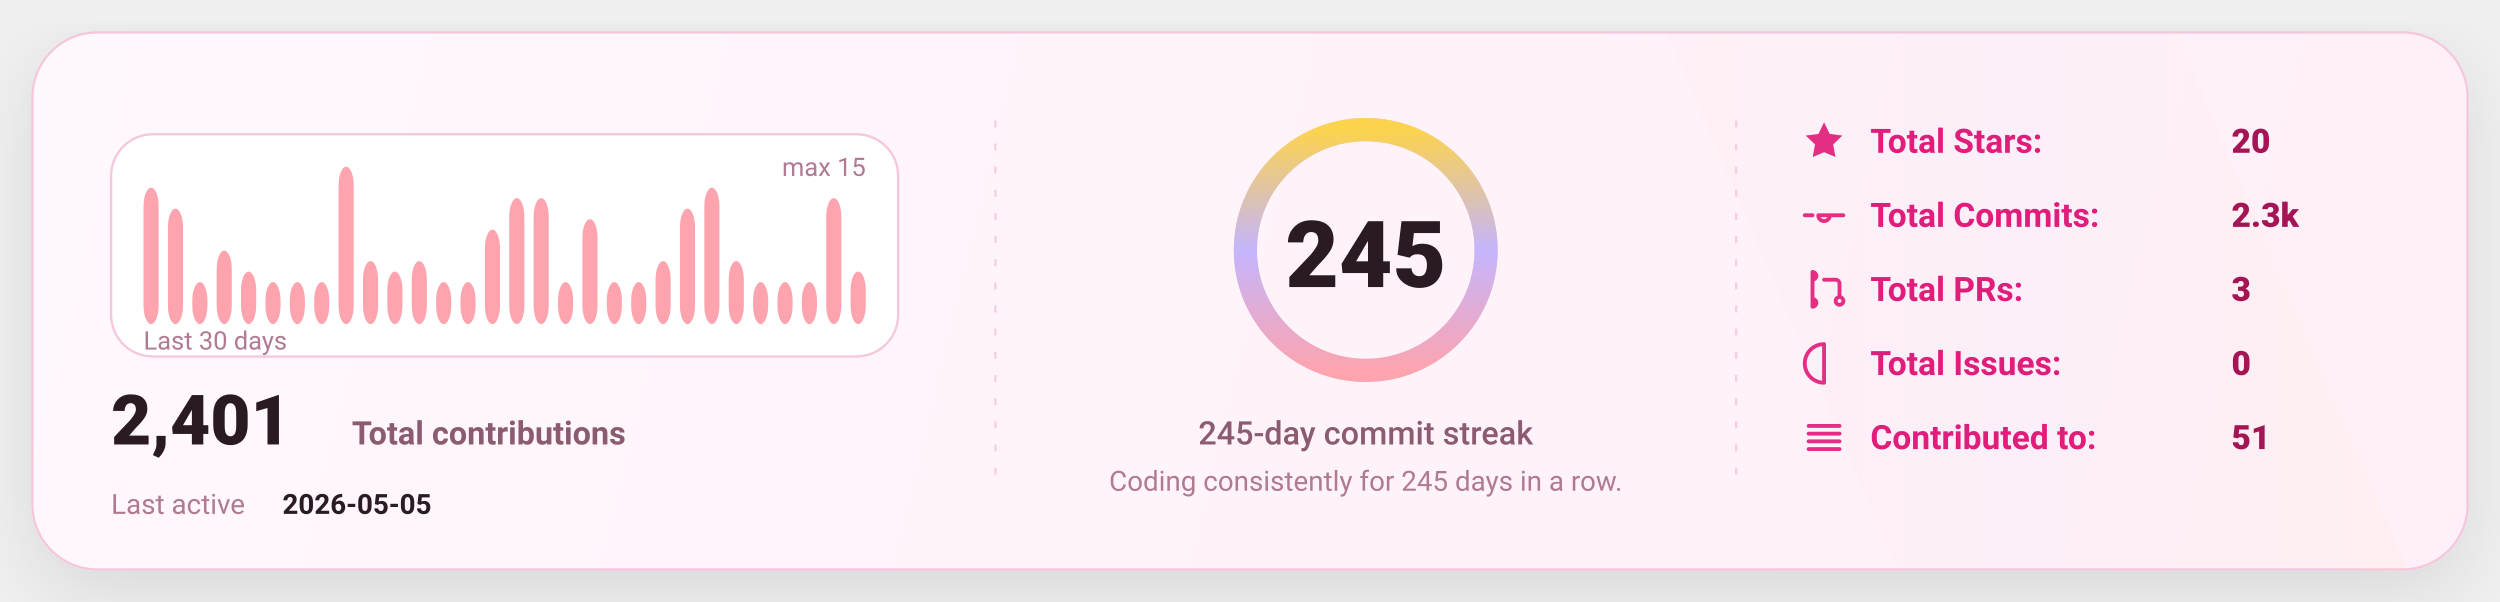
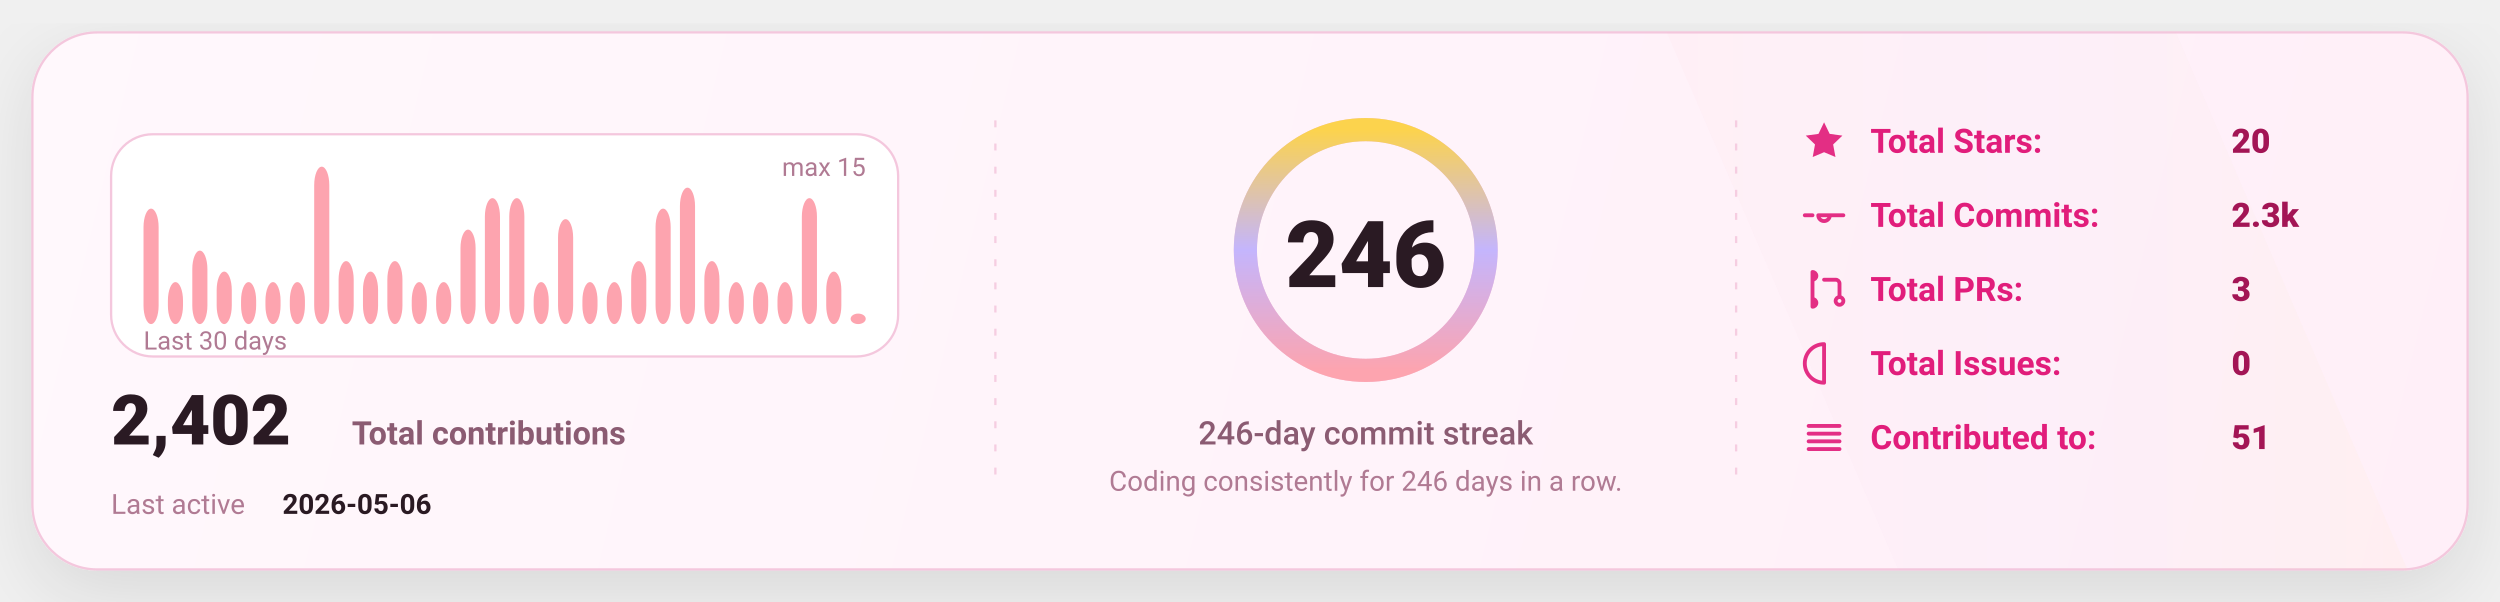
<svg xmlns="http://www.w3.org/2000/svg" width="1080" height="260" viewBox="0 0 1080 260" fill="none" role="img" aria-label="GitHub stats card">
  <defs>
    <linearGradient id="bg" x1="0" y1="0" x2="1080" y2="260" gradientUnits="userSpaceOnUse">
      <stop stop-color="#FFF8FC" />
      <stop offset="1" stop-color="#FFEFF8" />
    </linearGradient>
    <linearGradient id="accent" x1="0" y1="0" x2="1" y2="0">
      <stop offset="0" stop-color="#FDA4AF" />
      <stop offset="0.5" stop-color="#C4B5FD" />
      <stop offset="1" stop-color="#FCD34D" />
    </linearGradient>
    <linearGradient id="chartFill" x1="0" y1="0" x2="0" y2="1">
      <stop stop-color="#FDA4AF" stop-opacity="0.18" />
      <stop offset="1" stop-color="#FDA4AF" stop-opacity="0" />
    </linearGradient>
    <filter id="shadow" x="-20%" y="-20%" width="140%" height="140%">
      <feDropShadow dx="0" dy="10" stdDeviation="16" flood-color="#000000" flood-opacity="0.1" />
    </filter>
    <style>
      text { font-family: "Comic Sans MS","Trebuchet MS","Segoe UI",system-ui,-apple-system,Roboto,Helvetica,Arial,sans-serif; dominant-baseline: alphabetic; }
    </style>
  </defs>
  <rect x="14" y="14" width="1052" height="232" rx="28" fill="url(#bg)" stroke="#F4C7DD" stroke-width="1" filter="url(#shadow)" />
  <path d="M720 14     L940 14     L1040 246     L820 246 Z" fill="url(#accent)" opacity="0.04" />
  <line x1="430" y1="52" x2="430" y2="208" stroke="#F4C7DD" stroke-width="1" stroke-dasharray="3 7" opacity="0.85" />
  <line x1="430" y1="52" x2="430" y2="208" stroke="url(#accent)" stroke-width="1.4" stroke-dasharray="2 7" opacity="0.65" />
  <line x1="750" y1="52" x2="750" y2="208" stroke="#F4C7DD" stroke-width="1" stroke-dasharray="3 7" opacity="0.85" />
  <line x1="750" y1="52" x2="750" y2="208" stroke="url(#accent)" stroke-width="1.4" stroke-dasharray="2 7" opacity="0.65" />
  <g transform="translate(48,58)">
    <rect x="0" y="0" width="340" height="96" rx="18" fill="#FFFFFF" stroke="#F4C7DD" />
-     <rect x="14.00" y="23.07" width="6.53" height="58.93" rx="8.00" fill="#FDA4AF" />
-     <rect x="24.53" y="32.13" width="6.53" height="49.87" rx="8.00" fill="#FDA4AF" />
-     <rect x="35.07" y="63.87" width="6.53" height="18.13" rx="8.00" fill="#FDA4AF" />
-     <rect x="45.60" y="50.27" width="6.53" height="31.73" rx="8.00" fill="#FDA4AF" />
-     <rect x="56.13" y="59.33" width="6.53" height="22.67" rx="8.00" fill="#FDA4AF" />
+     <rect x="14.00" y="32.13" width="6.53" height="49.87" rx="8.00" fill="#FDA4AF" />
+     <rect x="24.53" y="63.87" width="6.53" height="18.13" rx="8.00" fill="#FDA4AF" />
+     <rect x="35.07" y="50.27" width="6.53" height="31.73" rx="8.00" fill="#FDA4AF" />
+     <rect x="45.60" y="59.33" width="6.53" height="22.67" rx="8.00" fill="#FDA4AF" />
+     <rect x="56.13" y="63.87" width="6.53" height="18.13" rx="8.00" fill="#FDA4AF" />
    <rect x="66.67" y="63.87" width="6.53" height="18.13" rx="8.00" fill="#FDA4AF" />
    <rect x="77.20" y="63.87" width="6.53" height="18.13" rx="8.00" fill="#FDA4AF" />
-     <rect x="87.73" y="63.87" width="6.53" height="18.13" rx="8.00" fill="#FDA4AF" />
-     <rect x="98.27" y="14.00" width="6.53" height="68.00" rx="8.00" fill="#FDA4AF" />
-     <rect x="108.80" y="54.80" width="6.53" height="27.20" rx="8.00" fill="#FDA4AF" />
-     <rect x="119.33" y="59.33" width="6.53" height="22.67" rx="8.00" fill="#FDA4AF" />
-     <rect x="129.87" y="54.80" width="6.53" height="27.20" rx="8.00" fill="#FDA4AF" />
+     <rect x="87.73" y="14.00" width="6.53" height="68.00" rx="8.00" fill="#FDA4AF" />
+     <rect x="98.27" y="54.80" width="6.53" height="27.20" rx="8.00" fill="#FDA4AF" />
+     <rect x="108.80" y="59.33" width="6.53" height="22.67" rx="8.00" fill="#FDA4AF" />
+     <rect x="119.33" y="54.80" width="6.53" height="27.20" rx="8.00" fill="#FDA4AF" />
+     <rect x="129.87" y="63.87" width="6.53" height="18.13" rx="8.00" fill="#FDA4AF" />
    <rect x="140.40" y="63.87" width="6.53" height="18.13" rx="8.00" fill="#FDA4AF" />
-     <rect x="150.93" y="63.87" width="6.53" height="18.13" rx="8.00" fill="#FDA4AF" />
-     <rect x="161.47" y="41.20" width="6.53" height="40.80" rx="8.00" fill="#FDA4AF" />
+     <rect x="150.93" y="41.20" width="6.53" height="40.80" rx="8.00" fill="#FDA4AF" />
+     <rect x="161.47" y="27.60" width="6.53" height="54.40" rx="8.00" fill="#FDA4AF" />
    <rect x="172.00" y="27.60" width="6.53" height="54.40" rx="8.00" fill="#FDA4AF" />
-     <rect x="182.53" y="27.60" width="6.53" height="54.40" rx="8.00" fill="#FDA4AF" />
-     <rect x="193.07" y="63.87" width="6.53" height="18.13" rx="8.00" fill="#FDA4AF" />
-     <rect x="203.60" y="36.67" width="6.53" height="45.33" rx="8.00" fill="#FDA4AF" />
+     <rect x="182.53" y="63.87" width="6.53" height="18.13" rx="8.00" fill="#FDA4AF" />
+     <rect x="193.07" y="36.67" width="6.53" height="45.33" rx="8.00" fill="#FDA4AF" />
+     <rect x="203.60" y="63.87" width="6.53" height="18.13" rx="8.00" fill="#FDA4AF" />
    <rect x="214.13" y="63.87" width="6.53" height="18.13" rx="8.00" fill="#FDA4AF" />
-     <rect x="224.67" y="63.87" width="6.53" height="18.13" rx="8.00" fill="#FDA4AF" />
-     <rect x="235.20" y="54.80" width="6.53" height="27.20" rx="8.00" fill="#FDA4AF" />
-     <rect x="245.73" y="32.13" width="6.53" height="49.87" rx="8.00" fill="#FDA4AF" />
-     <rect x="256.27" y="23.07" width="6.53" height="58.93" rx="8.00" fill="#FDA4AF" />
-     <rect x="266.80" y="54.80" width="6.53" height="27.20" rx="8.00" fill="#FDA4AF" />
+     <rect x="224.67" y="54.80" width="6.53" height="27.20" rx="8.00" fill="#FDA4AF" />
+     <rect x="235.20" y="32.13" width="6.53" height="49.87" rx="8.00" fill="#FDA4AF" />
+     <rect x="245.73" y="23.07" width="6.53" height="58.93" rx="8.00" fill="#FDA4AF" />
+     <rect x="256.27" y="54.80" width="6.53" height="27.20" rx="8.00" fill="#FDA4AF" />
+     <rect x="266.80" y="63.87" width="6.53" height="18.13" rx="8.00" fill="#FDA4AF" />
    <rect x="277.33" y="63.87" width="6.53" height="18.13" rx="8.00" fill="#FDA4AF" />
    <rect x="287.87" y="63.87" width="6.53" height="18.13" rx="8.00" fill="#FDA4AF" />
-     <rect x="298.40" y="63.87" width="6.53" height="18.13" rx="8.00" fill="#FDA4AF" />
-     <rect x="308.93" y="27.60" width="6.53" height="54.40" rx="8.00" fill="#FDA4AF" />
-     <rect x="319.47" y="59.33" width="6.53" height="22.67" rx="8.00" fill="#FDA4AF" />
+     <rect x="298.40" y="27.60" width="6.53" height="54.40" rx="8.00" fill="#FDA4AF" />
+     <rect x="308.93" y="59.33" width="6.53" height="22.67" rx="8.00" fill="#FDA4AF" />
+     <rect x="319.47" y="77.47" width="6.53" height="4.53" rx="8.00" fill="#FDA4AF" />
    <text x="14" y="93.00" fill="#B07A93" font-size="11">
      Last 30 days
    </text>
    <text x="326.00" y="18" text-anchor="end" fill="#B07A93" font-size="11">
      max 15
    </text>
    <g transform="translate(0,134)">
      <text x="0" y="0" fill="#2A1A23" font-size="30" font-weight="820">
-         2,401
+         2,402
      </text>
      <text x="104" y="0" fill="#8B5B72" font-size="14" font-weight="650">
        Total contributions
      </text>
      <text x="0" y="30" fill="#B07A93" font-size="12">
        Last active
      </text>
      <text x="74" y="30" fill="#2A1A23" font-size="12" font-weight="700">
-         2026-05-05
+         2026-05-06
      </text>
    </g>
  </g>
  <g>
    <circle cx="590" cy="108" r="52" stroke="#F4C7DD" stroke-width="10" />
    <circle cx="590" cy="108" r="52" stroke="url(#accent)" stroke-width="10" stroke-linecap="round" stroke-dasharray="326.73 326.73" transform="rotate(-90 590 108)" />
    <text x="590" y="124.00" text-anchor="middle" fill="#2A1A23" font-size="40" font-weight="900">
-       245
+       246
    </text>
    <text x="590" y="192.00" text-anchor="middle" fill="#8B5B72" font-size="14" font-weight="450">
-       245-day commit streak
+       246-day commit streak
    </text>
    <text x="590" y="212.00" text-anchor="middle" fill="#B07A93" font-size="12" font-weight="420">
-       Coding consistently for 245 days in a row.
+       Coding consistently for 246 days in a row.
    </text>
  </g>
  <g transform="translate(778,66)">
    <g transform="translate(0,0)">
      <g transform="translate(0,-15)">
        <svg x="0" y="0" width="20" height="20" viewBox="0 0 24 24" fill="none">
          <path d="M12 2.2l2.9 6 6.6.9-4.8 4.6 1.2 6.5L12 17.7 6.1 20.2l1.2-6.5-4.8-4.6 6.6-.9L12 2.2z" fill="#E11D7B" opacity="0.92" />
        </svg>
      </g>
      <text x="30" y="0" fill="#E11D7B" font-size="14.5" font-weight="650">
            Total Stars:
          </text>
      <text x="186" y="0" fill="#A31555" font-size="14.5" font-weight="850">
            20
          </text>
    </g>
    <g transform="translate(0,32)">
      <g transform="translate(0,-15)">
        <svg x="0" y="0" width="20" height="20" viewBox="0 0 24 24" fill="none">
          <path d="M9 12a3 3 0 1 0 6 0Zm-7 0h4m8 0h8" stroke="#E11D7B" stroke-width="2" stroke-linecap="round" stroke-linejoin="round" opacity="0.92" />
        </svg>
      </g>
      <text x="30" y="0" fill="#E11D7B" font-size="14.5" font-weight="650">
            Total Commits:
          </text>
      <text x="186" y="0" fill="#A31555" font-size="14.5" font-weight="850">
            2.3k
          </text>
    </g>
    <g transform="translate(0,64)">
      <g transform="translate(0,-15)">
        <svg x="0" y="0" width="20" height="20" viewBox="0 0 24 24" fill="none">
          <path d="M6 4v16m0-13a2 2 0 1 0 0-4Zm0 14a2 2 0 1 0 0-4Zm6-14h6a2 2 0 0 1 2 2v7m0 0a2 2 0 1 0 0 4 2 2 0 0 0 0-4Z" stroke="#E11D7B" stroke-width="2" stroke-linecap="round" stroke-linejoin="round" opacity="0.92" />
        </svg>
      </g>
      <text x="30" y="0" fill="#E11D7B" font-size="14.5" font-weight="650">
            Total PRs:
          </text>
      <text x="186" y="0" fill="#A31555" font-size="14.5" font-weight="850">
            3
          </text>
    </g>
    <g transform="translate(0,96)">
      <g transform="translate(0,-15)">
        <svg x="0" y="0" width="20" height="20" viewBox="0 0 24 24" fill="none">
          <path d="M12 2a10 10 0 1 0 0 20Zm0 6v6m0 4h.01" stroke="#E11D7B" stroke-width="2" stroke-linecap="round" stroke-linejoin="round" opacity="0.92" />
        </svg>
      </g>
      <text x="30" y="0" fill="#E11D7B" font-size="14.5" font-weight="650">
            Total Issues:
          </text>
      <text x="186" y="0" fill="#A31555" font-size="14.5" font-weight="850">
            0
          </text>
    </g>
    <g transform="translate(0,128)">
      <g transform="translate(0,-15)">
        <svg x="0" y="0" width="20" height="20" viewBox="0 0 24 24" fill="none">
          <path d="M4 6h16M4 10h16M4 14h16M4 18h16" stroke="#E11D7B" stroke-width="2" stroke-linecap="round" stroke-linejoin="round" opacity="0.92" />
        </svg>
      </g>
      <text x="30" y="0" fill="#E11D7B" font-size="14.5" font-weight="650">
            Contributed to:
          </text>
      <text x="186" y="0" fill="#A31555" font-size="14.5" font-weight="850">
            51
          </text>
    </g>
  </g>
</svg>
